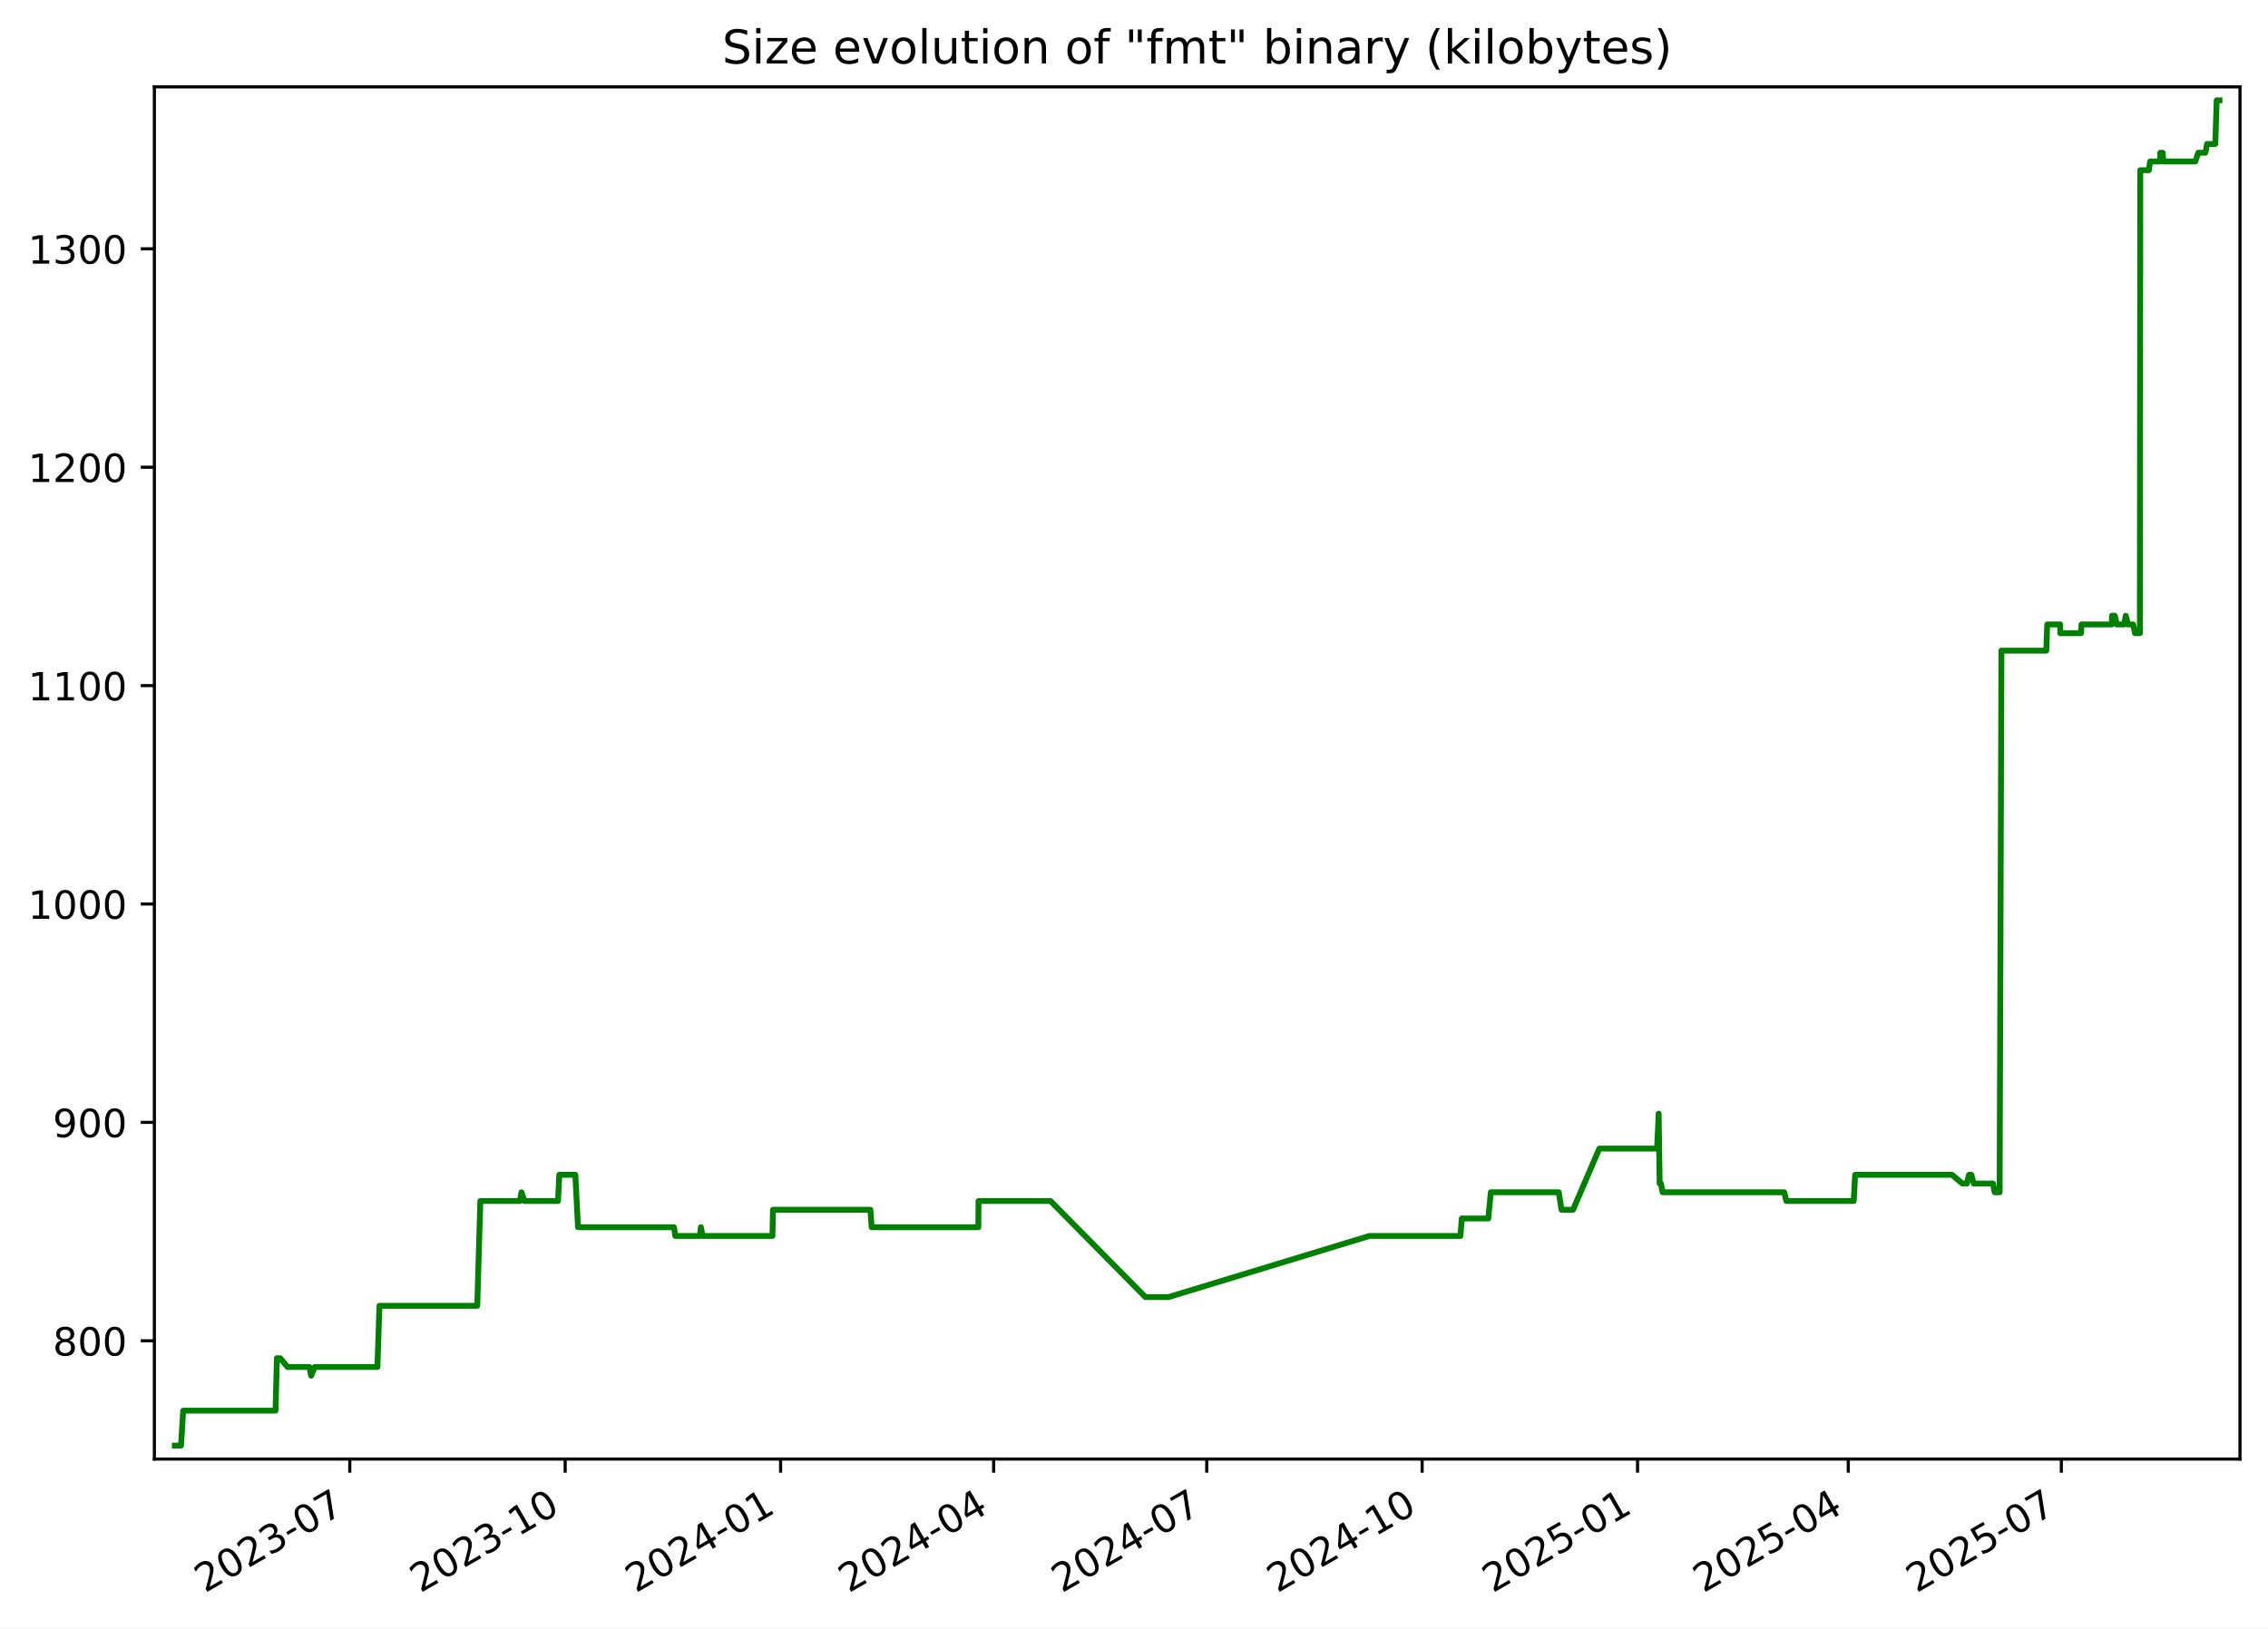
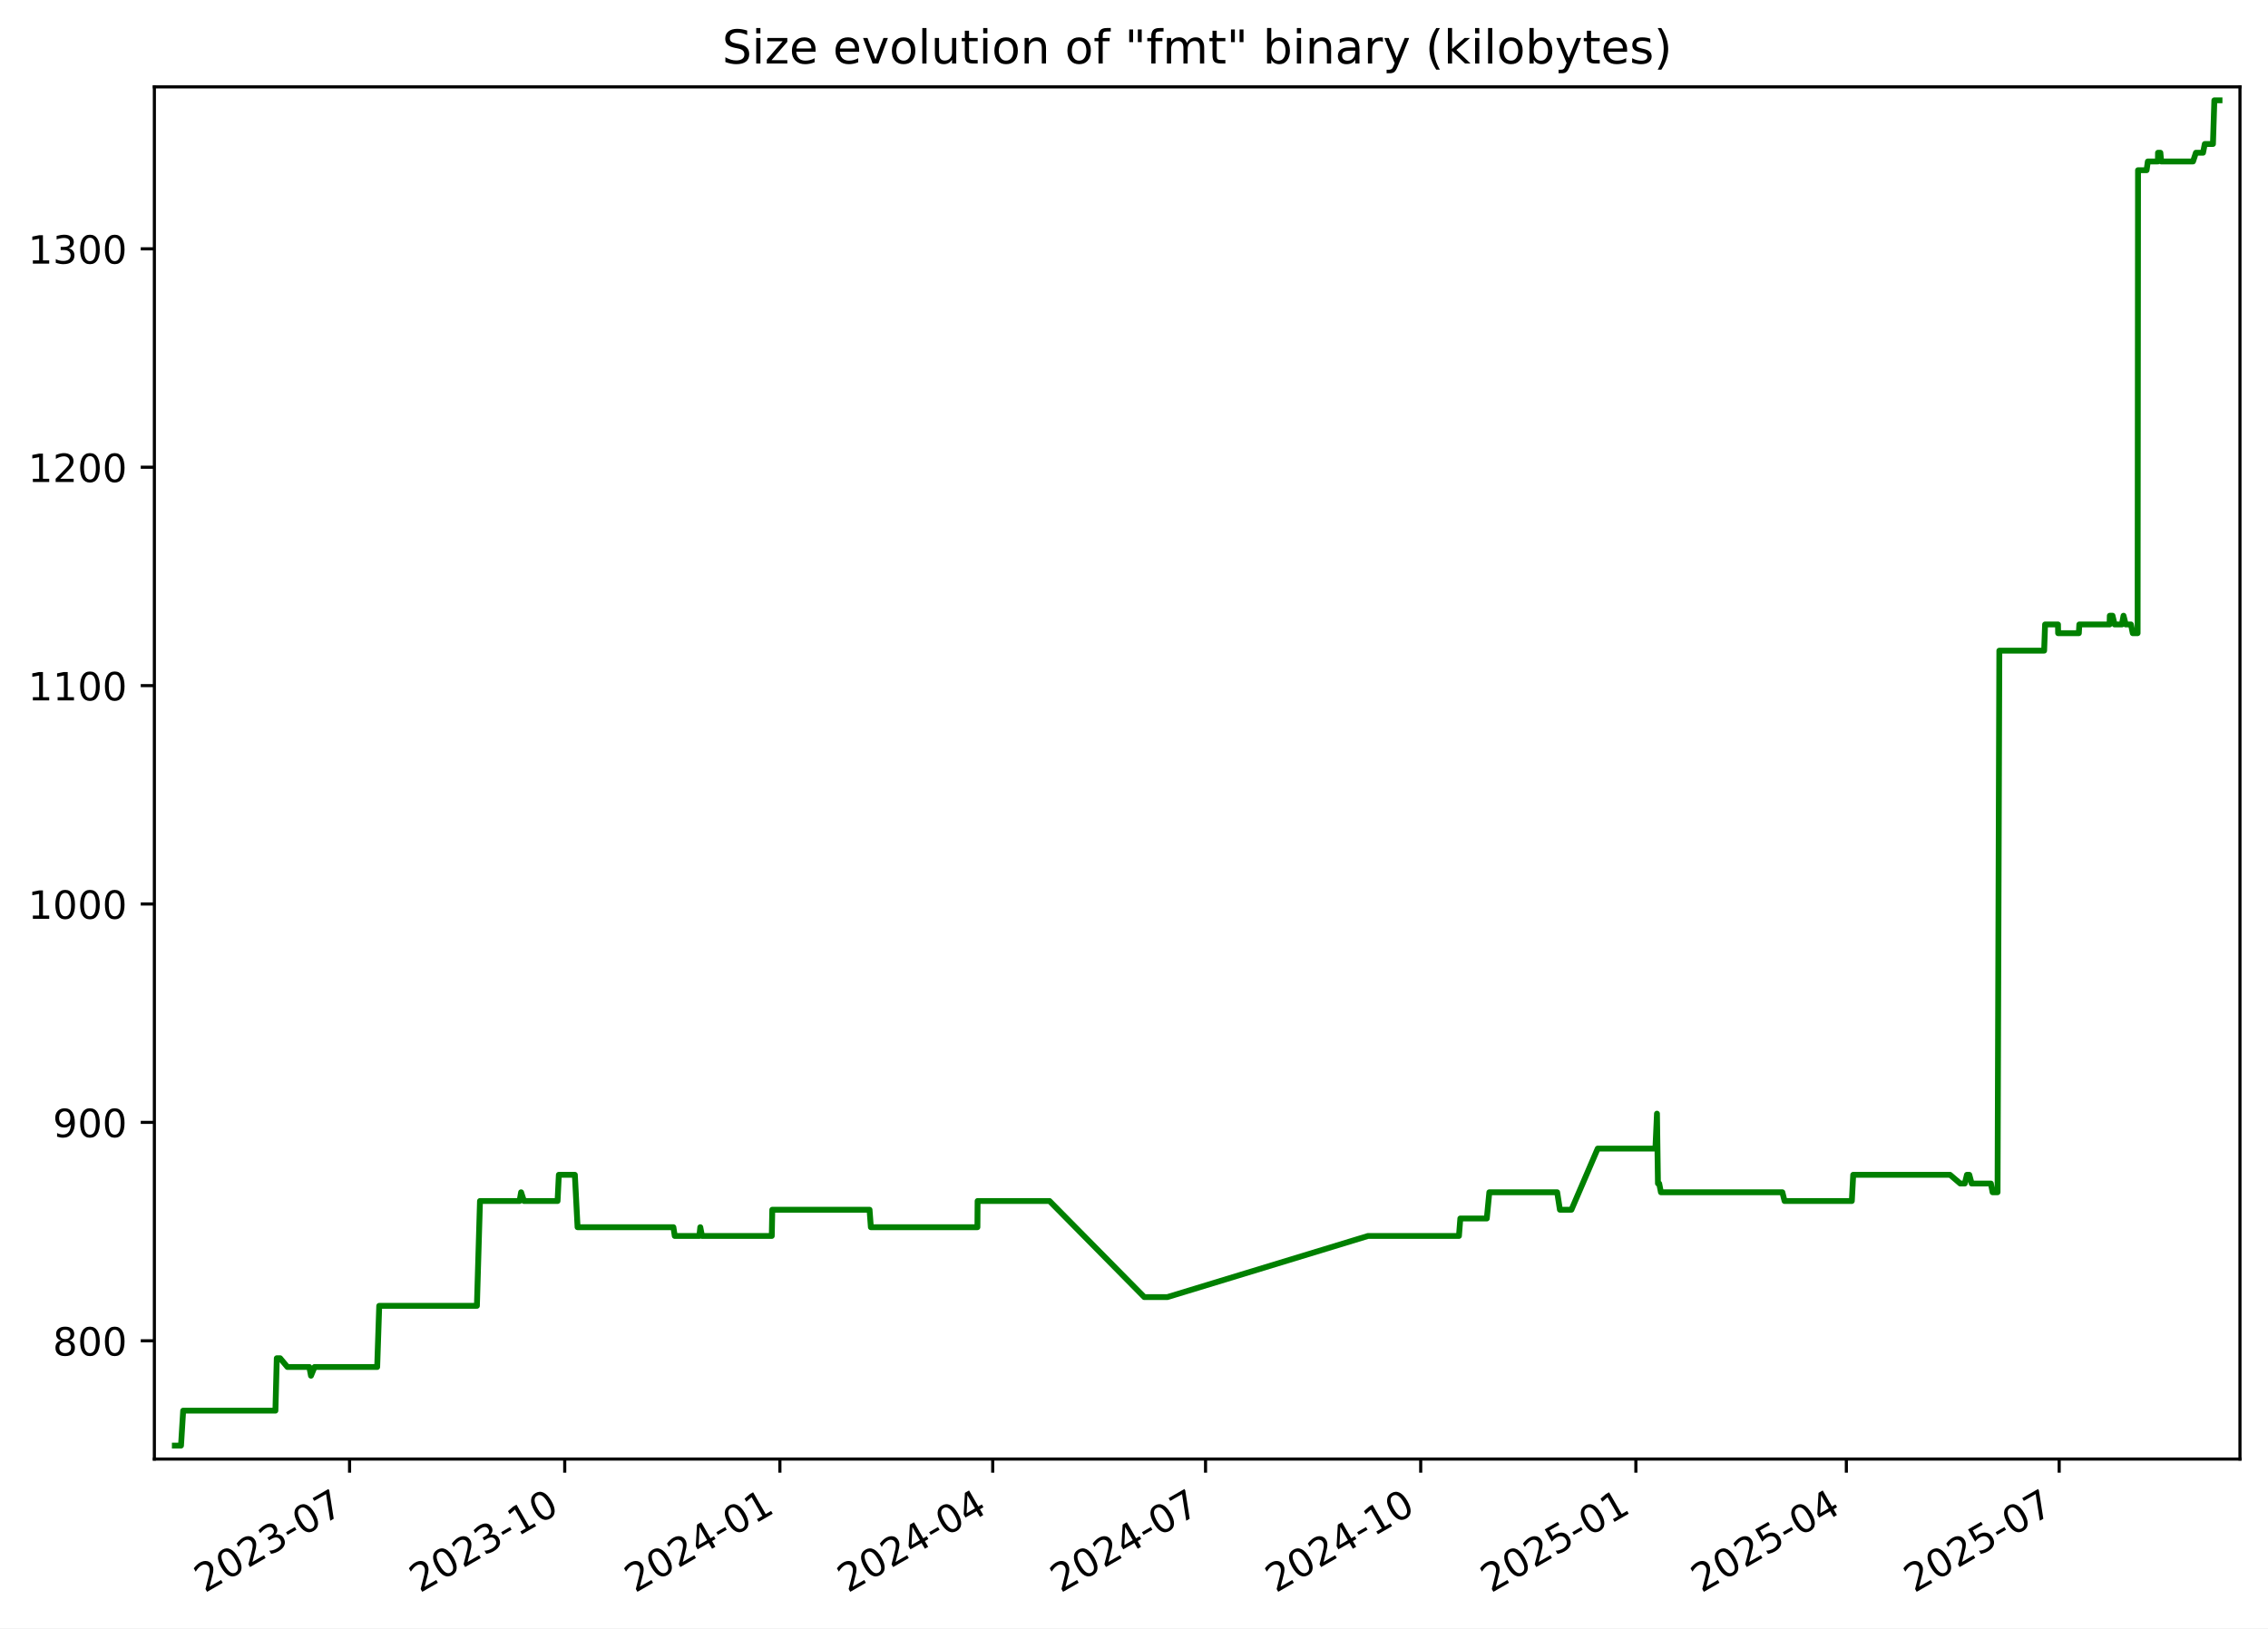
<svg xmlns="http://www.w3.org/2000/svg" xmlns:xlink="http://www.w3.org/1999/xlink" width="582.53pt" height="418.303pt" viewBox="0 0 582.53 418.303" version="1.1">
  <defs>
    <style type="text/css">*{stroke-linejoin: round; stroke-linecap: butt}</style>
  </defs>
  <g id="figure_1">
    <g id="patch_1">
      <path d="M -0 418.303  L 582.53 418.303  L 582.53 0  L -0 0  z " style="fill: #ffffff" />
    </g>
    <g id="axes_1">
      <g id="patch_2">
        <path d="M 39.65 374.83  L 575.33 374.83  L 575.33 22.318  L 39.65 22.318  z " style="fill: #ffffff" />
      </g>
      <g id="matplotlib.axis_1">
        <g id="xtick_1">
          <g id="line2d_1">
            <defs>
-               <path id="m21999cbd9b" d="M 0 0  L 0 3.5  " style="stroke: #000000; stroke-width: 0.8" />
+               <path id="m1c9604bf12" d="M 0 0  L 0 3.5  " style="stroke: #000000; stroke-width: 0.8" />
            </defs>
            <g>
-               <use xlink:href="#m21999cbd9b" x="89.838" y="374.83" style="stroke: #000000; stroke-width: 0.8" />
+               <use xlink:href="#m1c9604bf12" x="89.786" y="374.83" style="stroke: #000000; stroke-width: 0.8" />
            </g>
          </g>
          <g id="text_1">
-             <g transform="translate(52.61285 409.302) rotate(-30) scale(0.1 -0.1)">
+             <g transform="translate(52.56135 409.302) rotate(-30) scale(0.1 -0.1)">
              <defs>
                <path id="DejaVuSans-32" d="M 1228 531  L 3431 531  L 3431 0  L 469 0  L 469 531  Q 828 903 1448 1529  Q 2069 2156 2228 2338  Q 2531 2678 2651 2914  Q 2772 3150 2772 3378  Q 2772 3750 2511 3984  Q 2250 4219 1831 4219  Q 1534 4219 1204 4116  Q 875 4013 500 3803  L 500 4441  Q 881 4594 1212 4672  Q 1544 4750 1819 4750  Q 2544 4750 2975 4387  Q 3406 4025 3406 3419  Q 3406 3131 3298 2873  Q 3191 2616 2906 2266  Q 2828 2175 2409 1742  Q 1991 1309 1228 531  z " transform="scale(0.015625)" />
                <path id="DejaVuSans-30" d="M 2034 4250  Q 1547 4250 1301 3770  Q 1056 3291 1056 2328  Q 1056 1369 1301 889  Q 1547 409 2034 409  Q 2525 409 2770 889  Q 3016 1369 3016 2328  Q 3016 3291 2770 3770  Q 2525 4250 2034 4250  z M 2034 4750  Q 2819 4750 3233 4129  Q 3647 3509 3647 2328  Q 3647 1150 3233 529  Q 2819 -91 2034 -91  Q 1250 -91 836 529  Q 422 1150 422 2328  Q 422 3509 836 4129  Q 1250 4750 2034 4750  z " transform="scale(0.015625)" />
                <path id="DejaVuSans-33" d="M 2597 2516  Q 3050 2419 3304 2112  Q 3559 1806 3559 1356  Q 3559 666 3084 287  Q 2609 -91 1734 -91  Q 1441 -91 1130 -33  Q 819 25 488 141  L 488 750  Q 750 597 1062 519  Q 1375 441 1716 441  Q 2309 441 2620 675  Q 2931 909 2931 1356  Q 2931 1769 2642 2001  Q 2353 2234 1838 2234  L 1294 2234  L 1294 2753  L 1863 2753  Q 2328 2753 2575 2939  Q 2822 3125 2822 3475  Q 2822 3834 2567 4026  Q 2313 4219 1838 4219  Q 1578 4219 1281 4162  Q 984 4106 628 3988  L 628 4550  Q 988 4650 1302 4700  Q 1616 4750 1894 4750  Q 2613 4750 3031 4423  Q 3450 4097 3450 3541  Q 3450 3153 3228 2886  Q 3006 2619 2597 2516  z " transform="scale(0.015625)" />
                <path id="DejaVuSans-2d" d="M 313 2009  L 1997 2009  L 1997 1497  L 313 1497  L 313 2009  z " transform="scale(0.015625)" />
                <path id="DejaVuSans-37" d="M 525 4666  L 3525 4666  L 3525 4397  L 1831 0  L 1172 0  L 2766 4134  L 525 4134  L 525 4666  z " transform="scale(0.015625)" />
              </defs>
              <use xlink:href="#DejaVuSans-32" />
              <use xlink:href="#DejaVuSans-30" x="63.623" />
              <use xlink:href="#DejaVuSans-32" x="127.246" />
              <use xlink:href="#DejaVuSans-33" x="190.869" />
              <use xlink:href="#DejaVuSans-2d" x="254.492" />
              <use xlink:href="#DejaVuSans-30" x="290.576" />
              <use xlink:href="#DejaVuSans-37" x="354.199" />
            </g>
          </g>
        </g>
        <g id="xtick_2">
          <g id="line2d_2">
            <g>
-               <use xlink:href="#m21999cbd9b" x="145.165" y="374.83" style="stroke: #000000; stroke-width: 0.8" />
+               <use xlink:href="#m1c9604bf12" x="145.05" y="374.83" style="stroke: #000000; stroke-width: 0.8" />
            </g>
          </g>
          <g id="text_2">
-             <g transform="translate(107.9404 409.302) rotate(-30) scale(0.1 -0.1)">
+             <g transform="translate(107.8255 409.302) rotate(-30) scale(0.1 -0.1)">
              <defs>
                <path id="DejaVuSans-31" d="M 794 531  L 1825 531  L 1825 4091  L 703 3866  L 703 4441  L 1819 4666  L 2450 4666  L 2450 531  L 3481 531  L 3481 0  L 794 0  L 794 531  z " transform="scale(0.015625)" />
              </defs>
              <use xlink:href="#DejaVuSans-32" />
              <use xlink:href="#DejaVuSans-30" x="63.623" />
              <use xlink:href="#DejaVuSans-32" x="127.246" />
              <use xlink:href="#DejaVuSans-33" x="190.869" />
              <use xlink:href="#DejaVuSans-2d" x="254.492" />
              <use xlink:href="#DejaVuSans-31" x="290.576" />
              <use xlink:href="#DejaVuSans-30" x="354.199" />
            </g>
          </g>
        </g>
        <g id="xtick_3">
          <g id="line2d_3">
            <g>
-               <use xlink:href="#m21999cbd9b" x="200.493" y="374.83" style="stroke: #000000; stroke-width: 0.8" />
+               <use xlink:href="#m1c9604bf12" x="200.314" y="374.83" style="stroke: #000000; stroke-width: 0.8" />
            </g>
          </g>
          <g id="text_3">
-             <g transform="translate(163.2679 409.302) rotate(-30) scale(0.1 -0.1)">
+             <g transform="translate(163.0896 409.302) rotate(-30) scale(0.1 -0.1)">
              <defs>
                <path id="DejaVuSans-34" d="M 2419 4116  L 825 1625  L 2419 1625  L 2419 4116  z M 2253 4666  L 3047 4666  L 3047 1625  L 3713 1625  L 3713 1100  L 3047 1100  L 3047 0  L 2419 0  L 2419 1100  L 313 1100  L 313 1709  L 2253 4666  z " transform="scale(0.015625)" />
              </defs>
              <use xlink:href="#DejaVuSans-32" />
              <use xlink:href="#DejaVuSans-30" x="63.623" />
              <use xlink:href="#DejaVuSans-32" x="127.246" />
              <use xlink:href="#DejaVuSans-34" x="190.869" />
              <use xlink:href="#DejaVuSans-2d" x="254.492" />
              <use xlink:href="#DejaVuSans-30" x="290.576" />
              <use xlink:href="#DejaVuSans-31" x="354.199" />
            </g>
          </g>
        </g>
        <g id="xtick_4">
          <g id="line2d_4">
            <g>
-               <use xlink:href="#m21999cbd9b" x="255.219" y="374.83" style="stroke: #000000; stroke-width: 0.8" />
+               <use xlink:href="#m1c9604bf12" x="254.978" y="374.83" style="stroke: #000000; stroke-width: 0.8" />
            </g>
          </g>
          <g id="text_4">
-             <g transform="translate(217.994 409.302) rotate(-30) scale(0.1 -0.1)">
+             <g transform="translate(217.753 409.302) rotate(-30) scale(0.1 -0.1)">
              <use xlink:href="#DejaVuSans-32" />
              <use xlink:href="#DejaVuSans-30" x="63.623" />
              <use xlink:href="#DejaVuSans-32" x="127.246" />
              <use xlink:href="#DejaVuSans-34" x="190.869" />
              <use xlink:href="#DejaVuSans-2d" x="254.492" />
              <use xlink:href="#DejaVuSans-30" x="290.576" />
              <use xlink:href="#DejaVuSans-34" x="354.199" />
            </g>
          </g>
        </g>
        <g id="xtick_5">
          <g id="line2d_5">
            <g>
-               <use xlink:href="#m21999cbd9b" x="309.945" y="374.83" style="stroke: #000000; stroke-width: 0.8" />
+               <use xlink:href="#m1c9604bf12" x="309.641" y="374.83" style="stroke: #000000; stroke-width: 0.8" />
            </g>
          </g>
          <g id="text_5">
-             <g transform="translate(272.7201 409.302) rotate(-30) scale(0.1 -0.1)">
+             <g transform="translate(272.4164 409.302) rotate(-30) scale(0.1 -0.1)">
              <use xlink:href="#DejaVuSans-32" />
              <use xlink:href="#DejaVuSans-30" x="63.623" />
              <use xlink:href="#DejaVuSans-32" x="127.246" />
              <use xlink:href="#DejaVuSans-34" x="190.869" />
              <use xlink:href="#DejaVuSans-2d" x="254.492" />
              <use xlink:href="#DejaVuSans-30" x="290.576" />
              <use xlink:href="#DejaVuSans-37" x="354.199" />
            </g>
          </g>
        </g>
        <g id="xtick_6">
          <g id="line2d_6">
            <g>
-               <use xlink:href="#m21999cbd9b" x="365.272" y="374.83" style="stroke: #000000; stroke-width: 0.8" />
+               <use xlink:href="#m1c9604bf12" x="364.905" y="374.83" style="stroke: #000000; stroke-width: 0.8" />
            </g>
          </g>
          <g id="text_6">
-             <g transform="translate(328.0476 409.302) rotate(-30) scale(0.1 -0.1)">
+             <g transform="translate(327.6805 409.302) rotate(-30) scale(0.1 -0.1)">
              <use xlink:href="#DejaVuSans-32" />
              <use xlink:href="#DejaVuSans-30" x="63.623" />
              <use xlink:href="#DejaVuSans-32" x="127.246" />
              <use xlink:href="#DejaVuSans-34" x="190.869" />
              <use xlink:href="#DejaVuSans-2d" x="254.492" />
              <use xlink:href="#DejaVuSans-31" x="290.576" />
              <use xlink:href="#DejaVuSans-30" x="354.199" />
            </g>
          </g>
        </g>
        <g id="xtick_7">
          <g id="line2d_7">
            <g>
-               <use xlink:href="#m21999cbd9b" x="420.6" y="374.83" style="stroke: #000000; stroke-width: 0.8" />
+               <use xlink:href="#m1c9604bf12" x="420.169" y="374.83" style="stroke: #000000; stroke-width: 0.8" />
            </g>
          </g>
          <g id="text_7">
-             <g transform="translate(383.3751 409.302) rotate(-30) scale(0.1 -0.1)">
+             <g transform="translate(382.9446 409.302) rotate(-30) scale(0.1 -0.1)">
              <defs>
                <path id="DejaVuSans-35" d="M 691 4666  L 3169 4666  L 3169 4134  L 1269 4134  L 1269 2991  Q 1406 3038 1543 3061  Q 1681 3084 1819 3084  Q 2600 3084 3056 2656  Q 3513 2228 3513 1497  Q 3513 744 3044 326  Q 2575 -91 1722 -91  Q 1428 -91 1123 -41  Q 819 9 494 109  L 494 744  Q 775 591 1075 516  Q 1375 441 1709 441  Q 2250 441 2565 725  Q 2881 1009 2881 1497  Q 2881 1984 2565 2268  Q 2250 2553 1709 2553  Q 1456 2553 1204 2497  Q 953 2441 691 2322  L 691 4666  z " transform="scale(0.015625)" />
              </defs>
              <use xlink:href="#DejaVuSans-32" />
              <use xlink:href="#DejaVuSans-30" x="63.623" />
              <use xlink:href="#DejaVuSans-32" x="127.246" />
              <use xlink:href="#DejaVuSans-35" x="190.869" />
              <use xlink:href="#DejaVuSans-2d" x="254.492" />
              <use xlink:href="#DejaVuSans-30" x="290.576" />
              <use xlink:href="#DejaVuSans-31" x="354.199" />
            </g>
          </g>
        </g>
        <g id="xtick_8">
          <g id="line2d_8">
            <g>
-               <use xlink:href="#m21999cbd9b" x="474.725" y="374.83" style="stroke: #000000; stroke-width: 0.8" />
+               <use xlink:href="#m1c9604bf12" x="474.232" y="374.83" style="stroke: #000000; stroke-width: 0.8" />
            </g>
          </g>
          <g id="text_8">
-             <g transform="translate(437.4999 409.302) rotate(-30) scale(0.1 -0.1)">
+             <g transform="translate(437.0073 409.302) rotate(-30) scale(0.1 -0.1)">
              <use xlink:href="#DejaVuSans-32" />
              <use xlink:href="#DejaVuSans-30" x="63.623" />
              <use xlink:href="#DejaVuSans-32" x="127.246" />
              <use xlink:href="#DejaVuSans-35" x="190.869" />
              <use xlink:href="#DejaVuSans-2d" x="254.492" />
              <use xlink:href="#DejaVuSans-30" x="290.576" />
              <use xlink:href="#DejaVuSans-34" x="354.199" />
            </g>
          </g>
        </g>
        <g id="xtick_9">
          <g id="line2d_9">
            <g>
-               <use xlink:href="#m21999cbd9b" x="529.451" y="374.83" style="stroke: #000000; stroke-width: 0.8" />
+               <use xlink:href="#m1c9604bf12" x="528.896" y="374.83" style="stroke: #000000; stroke-width: 0.8" />
            </g>
          </g>
          <g id="text_9">
-             <g transform="translate(492.226 409.302) rotate(-30) scale(0.1 -0.1)">
+             <g transform="translate(491.6707 409.302) rotate(-30) scale(0.1 -0.1)">
              <use xlink:href="#DejaVuSans-32" />
              <use xlink:href="#DejaVuSans-30" x="63.623" />
              <use xlink:href="#DejaVuSans-32" x="127.246" />
              <use xlink:href="#DejaVuSans-35" x="190.869" />
              <use xlink:href="#DejaVuSans-2d" x="254.492" />
              <use xlink:href="#DejaVuSans-30" x="290.576" />
              <use xlink:href="#DejaVuSans-37" x="354.199" />
            </g>
          </g>
        </g>
      </g>
      <g id="matplotlib.axis_2">
        <g id="ytick_1">
          <g id="line2d_10">
            <defs>
-               <path id="m445d81eaad" d="M 0 0  L -3.5 0  " style="stroke: #000000; stroke-width: 0.8" />
+               <path id="m17b839da24" d="M 0 0  L -3.5 0  " style="stroke: #000000; stroke-width: 0.8" />
            </defs>
            <g>
-               <use xlink:href="#m445d81eaad" x="39.65" y="344.444" style="stroke: #000000; stroke-width: 0.8" />
+               <use xlink:href="#m17b839da24" x="39.65" y="344.444" style="stroke: #000000; stroke-width: 0.8" />
            </g>
          </g>
          <g id="text_10">
            <g transform="translate(13.5625 348.2435) scale(0.1 -0.1)">
              <defs>
                <path id="DejaVuSans-38" d="M 2034 2216  Q 1584 2216 1326 1975  Q 1069 1734 1069 1313  Q 1069 891 1326 650  Q 1584 409 2034 409  Q 2484 409 2743 651  Q 3003 894 3003 1313  Q 3003 1734 2745 1975  Q 2488 2216 2034 2216  z M 1403 2484  Q 997 2584 770 2862  Q 544 3141 544 3541  Q 544 4100 942 4425  Q 1341 4750 2034 4750  Q 2731 4750 3128 4425  Q 3525 4100 3525 3541  Q 3525 3141 3298 2862  Q 3072 2584 2669 2484  Q 3125 2378 3379 2068  Q 3634 1759 3634 1313  Q 3634 634 3220 271  Q 2806 -91 2034 -91  Q 1263 -91 848 271  Q 434 634 434 1313  Q 434 1759 690 2068  Q 947 2378 1403 2484  z M 1172 3481  Q 1172 3119 1398 2916  Q 1625 2713 2034 2713  Q 2441 2713 2670 2916  Q 2900 3119 2900 3481  Q 2900 3844 2670 4047  Q 2441 4250 2034 4250  Q 1625 4250 1398 4047  Q 1172 3844 1172 3481  z " transform="scale(0.015625)" />
              </defs>
              <use xlink:href="#DejaVuSans-38" />
              <use xlink:href="#DejaVuSans-30" x="63.623" />
              <use xlink:href="#DejaVuSans-30" x="127.246" />
            </g>
          </g>
        </g>
        <g id="ytick_2">
          <g id="line2d_11">
            <g>
-               <use xlink:href="#m445d81eaad" x="39.65" y="288.34" style="stroke: #000000; stroke-width: 0.8" />
+               <use xlink:href="#m17b839da24" x="39.65" y="288.34" style="stroke: #000000; stroke-width: 0.8" />
            </g>
          </g>
          <g id="text_11">
            <g transform="translate(13.5625 292.1396) scale(0.1 -0.1)">
              <defs>
                <path id="DejaVuSans-39" d="M 703 97  L 703 672  Q 941 559 1184 500  Q 1428 441 1663 441  Q 2288 441 2617 861  Q 2947 1281 2994 2138  Q 2813 1869 2534 1725  Q 2256 1581 1919 1581  Q 1219 1581 811 2004  Q 403 2428 403 3163  Q 403 3881 828 4315  Q 1253 4750 1959 4750  Q 2769 4750 3195 4129  Q 3622 3509 3622 2328  Q 3622 1225 3098 567  Q 2575 -91 1691 -91  Q 1453 -91 1209 -44  Q 966 3 703 97  z M 1959 2075  Q 2384 2075 2632 2365  Q 2881 2656 2881 3163  Q 2881 3666 2632 3958  Q 2384 4250 1959 4250  Q 1534 4250 1286 3958  Q 1038 3666 1038 3163  Q 1038 2656 1286 2365  Q 1534 2075 1959 2075  z " transform="scale(0.015625)" />
              </defs>
              <use xlink:href="#DejaVuSans-39" />
              <use xlink:href="#DejaVuSans-30" x="63.623" />
              <use xlink:href="#DejaVuSans-30" x="127.246" />
            </g>
          </g>
        </g>
        <g id="ytick_3">
          <g id="line2d_12">
            <g>
-               <use xlink:href="#m445d81eaad" x="39.65" y="232.236" style="stroke: #000000; stroke-width: 0.8" />
+               <use xlink:href="#m17b839da24" x="39.65" y="232.236" style="stroke: #000000; stroke-width: 0.8" />
            </g>
          </g>
          <g id="text_12">
            <g transform="translate(7.2 236.0357) scale(0.1 -0.1)">
              <use xlink:href="#DejaVuSans-31" />
              <use xlink:href="#DejaVuSans-30" x="63.623" />
              <use xlink:href="#DejaVuSans-30" x="127.246" />
              <use xlink:href="#DejaVuSans-30" x="190.869" />
            </g>
          </g>
        </g>
        <g id="ytick_4">
          <g id="line2d_13">
            <g>
-               <use xlink:href="#m445d81eaad" x="39.65" y="176.133" style="stroke: #000000; stroke-width: 0.8" />
+               <use xlink:href="#m17b839da24" x="39.65" y="176.133" style="stroke: #000000; stroke-width: 0.8" />
            </g>
          </g>
          <g id="text_13">
            <g transform="translate(7.2 179.9318) scale(0.1 -0.1)">
              <use xlink:href="#DejaVuSans-31" />
              <use xlink:href="#DejaVuSans-31" x="63.623" />
              <use xlink:href="#DejaVuSans-30" x="127.246" />
              <use xlink:href="#DejaVuSans-30" x="190.869" />
            </g>
          </g>
        </g>
        <g id="ytick_5">
          <g id="line2d_14">
            <g>
-               <use xlink:href="#m445d81eaad" x="39.65" y="120.029" style="stroke: #000000; stroke-width: 0.8" />
+               <use xlink:href="#m17b839da24" x="39.65" y="120.029" style="stroke: #000000; stroke-width: 0.8" />
            </g>
          </g>
          <g id="text_14">
            <g transform="translate(7.2 123.8279) scale(0.1 -0.1)">
              <use xlink:href="#DejaVuSans-31" />
              <use xlink:href="#DejaVuSans-32" x="63.623" />
              <use xlink:href="#DejaVuSans-30" x="127.246" />
              <use xlink:href="#DejaVuSans-30" x="190.869" />
            </g>
          </g>
        </g>
        <g id="ytick_6">
          <g id="line2d_15">
            <g>
-               <use xlink:href="#m445d81eaad" x="39.65" y="63.925" style="stroke: #000000; stroke-width: 0.8" />
+               <use xlink:href="#m17b839da24" x="39.65" y="63.925" style="stroke: #000000; stroke-width: 0.8" />
            </g>
          </g>
          <g id="text_15">
            <g transform="translate(7.2 67.72399) scale(0.1 -0.1)">
              <use xlink:href="#DejaVuSans-31" />
              <use xlink:href="#DejaVuSans-33" x="63.623" />
              <use xlink:href="#DejaVuSans-30" x="127.246" />
              <use xlink:href="#DejaVuSans-30" x="190.869" />
            </g>
          </g>
        </g>
      </g>
      <g id="line2d_16">
-         <path d="M 44.902 371.374  L 46.494 371.374  L 47.051 362.398  L 70.769 362.398  L 71.122 348.933  L 71.981 348.933  L 73.855 351.177  L 79.483 351.177  L 79.917 353.421  L 80.843 351.177  L 96.94 351.177  L 97.463 335.468  L 122.582 335.468  L 123.374 308.538  L 133.551 308.538  L 133.944 306.294  L 134.679 308.538  L 143.323 308.538  L 143.651 301.805  L 147.769 301.805  L 148.467 315.27  L 173.111 315.27  L 173.455 317.514  L 179.789 317.514  L 180.022 315.27  L 180.459 317.514  L 198.406 317.514  L 198.536 310.782  L 223.547 310.782  L 223.885 315.27  L 251.283 315.27  L 251.333 308.538  L 269.821 308.538  L 294.196 333.223  L 300.126 333.223  L 351.732 317.514  L 375.109 317.514  L 375.459 313.026  L 382.267 313.026  L 382.917 306.294  L 400.365 306.294  L 401.07 310.782  L 404.031 310.782  L 410.786 295.073  L 425.625 295.073  L 426.026 286.096  L 426.278 304.049  L 426.598 304.049  L 427.041 306.294  L 458.269 306.294  L 458.835 308.538  L 476.131 308.538  L 476.485 301.805  L 501.38 301.805  L 504.008 304.049  L 505.179 304.049  L 505.732 301.805  L 506.335 301.805  L 506.943 304.049  L 511.893 304.049  L 512.328 306.294  L 513.605 306.294  L 514.061 167.156  L 525.585 167.156  L 525.826 160.423  L 529.148 160.423  L 529.178 162.668  L 534.509 162.668  L 534.63 160.423  L 542.411 160.423  L 542.468 158.179  L 543.17 158.179  L 543.708 160.423  L 545.573 160.423  L 545.997 158.179  L 546.565 160.423  L 547.905 160.423  L 548.371 162.668  L 549.62 162.668  L 549.727 43.727  L 551.929 43.727  L 552.246 41.483  L 554.844 41.483  L 554.864 39.239  L 555.473 39.239  L 555.678 41.483  L 563.864 41.483  L 564.615 39.239  L 566.438 39.239  L 566.893 36.995  L 568.993 36.995  L 569.351 25.774  L 570.078 25.774  L 570.078 25.774  " clip-path="url(#p9efd97dcdb)" style="fill: none; stroke: #008000; stroke-width: 1.5; stroke-linecap: square" />
+         <path d="M 44.902 371.374  L 46.492 371.374  L 47.048 362.398  L 70.74 362.398  L 71.091 348.933  L 71.95 348.933  L 73.822 351.177  L 79.444 351.177  L 79.877 353.421  L 80.801 351.177  L 96.88 351.177  L 97.403 335.468  L 122.493 335.468  L 123.284 308.538  L 133.449 308.538  L 133.842 306.294  L 134.576 308.538  L 143.21 308.538  L 143.538 301.805  L 147.651 301.805  L 148.348 315.27  L 172.964 315.27  L 173.308 317.514  L 179.635 317.514  L 179.867 315.27  L 180.304 317.514  L 198.23 317.514  L 198.359 310.782  L 223.342 310.782  L 223.68 315.27  L 251.047 315.27  L 251.097 308.538  L 269.563 308.538  L 293.91 333.223  L 299.834 333.223  L 351.381 317.514  L 374.73 317.514  L 375.08 313.026  L 381.88 313.026  L 382.53 306.294  L 399.957 306.294  L 400.662 310.782  L 403.62 310.782  L 410.367 295.073  L 425.189 295.073  L 425.589 286.096  L 425.841 304.049  L 426.16 304.049  L 426.603 306.294  L 457.795 306.294  L 458.361 308.538  L 475.637 308.538  L 475.991 301.805  L 500.857 301.805  L 503.481 304.049  L 504.652 304.049  L 505.204 301.805  L 505.806 301.805  L 506.414 304.049  L 511.358 304.049  L 511.793 306.294  L 513.068 306.294  L 513.524 167.156  L 525.034 167.156  L 525.275 160.423  L 528.593 160.423  L 528.623 162.668  L 533.948 162.668  L 534.069 160.423  L 541.84 160.423  L 541.898 158.179  L 542.598 158.179  L 543.137 160.423  L 544.999 160.423  L 545.423 158.179  L 545.99 160.423  L 547.328 160.423  L 547.794 162.668  L 549.041 162.668  L 549.149 43.727  L 551.348 43.727  L 551.665 41.483  L 554.26 41.483  L 554.28 39.239  L 554.887 39.239  L 555.093 41.483  L 563.269 41.483  L 564.019 39.239  L 565.84 39.239  L 566.295 36.995  L 568.393 36.995  L 568.75 25.774  L 570.078 25.774  L 570.078 25.774  " clip-path="url(#p317cec4313)" style="fill: none; stroke: #008000; stroke-width: 1.5; stroke-linecap: square" />
      </g>
      <g id="patch_3">
        <path d="M 39.65 374.83  L 39.65 22.318  " style="fill: none; stroke: #000000; stroke-width: 0.8; stroke-linejoin: miter; stroke-linecap: square" />
      </g>
      <g id="patch_4">
        <path d="M 575.33 374.83  L 575.33 22.318  " style="fill: none; stroke: #000000; stroke-width: 0.8; stroke-linejoin: miter; stroke-linecap: square" />
      </g>
      <g id="patch_5">
        <path d="M 39.65 374.83  L 575.33 374.83  " style="fill: none; stroke: #000000; stroke-width: 0.8; stroke-linejoin: miter; stroke-linecap: square" />
      </g>
      <g id="patch_6">
        <path d="M 39.65 22.318  L 575.33 22.318  " style="fill: none; stroke: #000000; stroke-width: 0.8; stroke-linejoin: miter; stroke-linecap: square" />
      </g>
      <g id="text_16">
        <g transform="translate(185.4856 16.31812) scale(0.12 -0.12)">
          <defs>
            <path id="DejaVuSans-53" d="M 3425 4513  L 3425 3897  Q 3066 4069 2747 4153  Q 2428 4238 2131 4238  Q 1616 4238 1336 4038  Q 1056 3838 1056 3469  Q 1056 3159 1242 3001  Q 1428 2844 1947 2747  L 2328 2669  Q 3034 2534 3370 2195  Q 3706 1856 3706 1288  Q 3706 609 3251 259  Q 2797 -91 1919 -91  Q 1588 -91 1214 -16  Q 841 59 441 206  L 441 856  Q 825 641 1194 531  Q 1563 422 1919 422  Q 2459 422 2753 634  Q 3047 847 3047 1241  Q 3047 1584 2836 1778  Q 2625 1972 2144 2069  L 1759 2144  Q 1053 2284 737 2584  Q 422 2884 422 3419  Q 422 4038 858 4394  Q 1294 4750 2059 4750  Q 2388 4750 2728 4690  Q 3069 4631 3425 4513  z " transform="scale(0.015625)" />
            <path id="DejaVuSans-69" d="M 603 3500  L 1178 3500  L 1178 0  L 603 0  L 603 3500  z M 603 4863  L 1178 4863  L 1178 4134  L 603 4134  L 603 4863  z " transform="scale(0.015625)" />
            <path id="DejaVuSans-7a" d="M 353 3500  L 3084 3500  L 3084 2975  L 922 459  L 3084 459  L 3084 0  L 275 0  L 275 525  L 2438 3041  L 353 3041  L 353 3500  z " transform="scale(0.015625)" />
            <path id="DejaVuSans-65" d="M 3597 1894  L 3597 1613  L 953 1613  Q 991 1019 1311 708  Q 1631 397 2203 397  Q 2534 397 2845 478  Q 3156 559 3463 722  L 3463 178  Q 3153 47 2828 -22  Q 2503 -91 2169 -91  Q 1331 -91 842 396  Q 353 884 353 1716  Q 353 2575 817 3079  Q 1281 3584 2069 3584  Q 2775 3584 3186 3129  Q 3597 2675 3597 1894  z M 3022 2063  Q 3016 2534 2758 2815  Q 2500 3097 2075 3097  Q 1594 3097 1305 2825  Q 1016 2553 972 2059  L 3022 2063  z " transform="scale(0.015625)" />
            <path id="DejaVuSans-20" transform="scale(0.015625)" />
            <path id="DejaVuSans-76" d="M 191 3500  L 800 3500  L 1894 563  L 2988 3500  L 3597 3500  L 2284 0  L 1503 0  L 191 3500  z " transform="scale(0.015625)" />
            <path id="DejaVuSans-6f" d="M 1959 3097  Q 1497 3097 1228 2736  Q 959 2375 959 1747  Q 959 1119 1226 758  Q 1494 397 1959 397  Q 2419 397 2687 759  Q 2956 1122 2956 1747  Q 2956 2369 2687 2733  Q 2419 3097 1959 3097  z M 1959 3584  Q 2709 3584 3137 3096  Q 3566 2609 3566 1747  Q 3566 888 3137 398  Q 2709 -91 1959 -91  Q 1206 -91 779 398  Q 353 888 353 1747  Q 353 2609 779 3096  Q 1206 3584 1959 3584  z " transform="scale(0.015625)" />
            <path id="DejaVuSans-6c" d="M 603 4863  L 1178 4863  L 1178 0  L 603 0  L 603 4863  z " transform="scale(0.015625)" />
            <path id="DejaVuSans-75" d="M 544 1381  L 544 3500  L 1119 3500  L 1119 1403  Q 1119 906 1312 657  Q 1506 409 1894 409  Q 2359 409 2629 706  Q 2900 1003 2900 1516  L 2900 3500  L 3475 3500  L 3475 0  L 2900 0  L 2900 538  Q 2691 219 2414 64  Q 2138 -91 1772 -91  Q 1169 -91 856 284  Q 544 659 544 1381  z M 1991 3584  L 1991 3584  z " transform="scale(0.015625)" />
            <path id="DejaVuSans-74" d="M 1172 4494  L 1172 3500  L 2356 3500  L 2356 3053  L 1172 3053  L 1172 1153  Q 1172 725 1289 603  Q 1406 481 1766 481  L 2356 481  L 2356 0  L 1766 0  Q 1100 0 847 248  Q 594 497 594 1153  L 594 3053  L 172 3053  L 172 3500  L 594 3500  L 594 4494  L 1172 4494  z " transform="scale(0.015625)" />
            <path id="DejaVuSans-6e" d="M 3513 2113  L 3513 0  L 2938 0  L 2938 2094  Q 2938 2591 2744 2837  Q 2550 3084 2163 3084  Q 1697 3084 1428 2787  Q 1159 2491 1159 1978  L 1159 0  L 581 0  L 581 3500  L 1159 3500  L 1159 2956  Q 1366 3272 1645 3428  Q 1925 3584 2291 3584  Q 2894 3584 3203 3211  Q 3513 2838 3513 2113  z " transform="scale(0.015625)" />
            <path id="DejaVuSans-66" d="M 2375 4863  L 2375 4384  L 1825 4384  Q 1516 4384 1395 4259  Q 1275 4134 1275 3809  L 1275 3500  L 2222 3500  L 2222 3053  L 1275 3053  L 1275 0  L 697 0  L 697 3053  L 147 3053  L 147 3500  L 697 3500  L 697 3744  Q 697 4328 969 4595  Q 1241 4863 1831 4863  L 2375 4863  z " transform="scale(0.015625)" />
            <path id="DejaVuSans-22" d="M 1147 4666  L 1147 2931  L 616 2931  L 616 4666  L 1147 4666  z M 2328 4666  L 2328 2931  L 1797 2931  L 1797 4666  L 2328 4666  z " transform="scale(0.015625)" />
            <path id="DejaVuSans-6d" d="M 3328 2828  Q 3544 3216 3844 3400  Q 4144 3584 4550 3584  Q 5097 3584 5394 3201  Q 5691 2819 5691 2113  L 5691 0  L 5113 0  L 5113 2094  Q 5113 2597 4934 2840  Q 4756 3084 4391 3084  Q 3944 3084 3684 2787  Q 3425 2491 3425 1978  L 3425 0  L 2847 0  L 2847 2094  Q 2847 2600 2669 2842  Q 2491 3084 2119 3084  Q 1678 3084 1418 2786  Q 1159 2488 1159 1978  L 1159 0  L 581 0  L 581 3500  L 1159 3500  L 1159 2956  Q 1356 3278 1631 3431  Q 1906 3584 2284 3584  Q 2666 3584 2933 3390  Q 3200 3197 3328 2828  z " transform="scale(0.015625)" />
            <path id="DejaVuSans-62" d="M 3116 1747  Q 3116 2381 2855 2742  Q 2594 3103 2138 3103  Q 1681 3103 1420 2742  Q 1159 2381 1159 1747  Q 1159 1113 1420 752  Q 1681 391 2138 391  Q 2594 391 2855 752  Q 3116 1113 3116 1747  z M 1159 2969  Q 1341 3281 1617 3432  Q 1894 3584 2278 3584  Q 2916 3584 3314 3078  Q 3713 2572 3713 1747  Q 3713 922 3314 415  Q 2916 -91 2278 -91  Q 1894 -91 1617 61  Q 1341 213 1159 525  L 1159 0  L 581 0  L 581 4863  L 1159 4863  L 1159 2969  z " transform="scale(0.015625)" />
            <path id="DejaVuSans-61" d="M 2194 1759  Q 1497 1759 1228 1600  Q 959 1441 959 1056  Q 959 750 1161 570  Q 1363 391 1709 391  Q 2188 391 2477 730  Q 2766 1069 2766 1631  L 2766 1759  L 2194 1759  z M 3341 1997  L 3341 0  L 2766 0  L 2766 531  Q 2569 213 2275 61  Q 1981 -91 1556 -91  Q 1019 -91 701 211  Q 384 513 384 1019  Q 384 1609 779 1909  Q 1175 2209 1959 2209  L 2766 2209  L 2766 2266  Q 2766 2663 2505 2880  Q 2244 3097 1772 3097  Q 1472 3097 1187 3025  Q 903 2953 641 2809  L 641 3341  Q 956 3463 1253 3523  Q 1550 3584 1831 3584  Q 2591 3584 2966 3190  Q 3341 2797 3341 1997  z " transform="scale(0.015625)" />
            <path id="DejaVuSans-72" d="M 2631 2963  Q 2534 3019 2420 3045  Q 2306 3072 2169 3072  Q 1681 3072 1420 2755  Q 1159 2438 1159 1844  L 1159 0  L 581 0  L 581 3500  L 1159 3500  L 1159 2956  Q 1341 3275 1631 3429  Q 1922 3584 2338 3584  Q 2397 3584 2469 3576  Q 2541 3569 2628 3553  L 2631 2963  z " transform="scale(0.015625)" />
            <path id="DejaVuSans-79" d="M 2059 -325  Q 1816 -950 1584 -1140  Q 1353 -1331 966 -1331  L 506 -1331  L 506 -850  L 844 -850  Q 1081 -850 1212 -737  Q 1344 -625 1503 -206  L 1606 56  L 191 3500  L 800 3500  L 1894 763  L 2988 3500  L 3597 3500  L 2059 -325  z " transform="scale(0.015625)" />
            <path id="DejaVuSans-28" d="M 1984 4856  Q 1566 4138 1362 3434  Q 1159 2731 1159 2009  Q 1159 1288 1364 580  Q 1569 -128 1984 -844  L 1484 -844  Q 1016 -109 783 600  Q 550 1309 550 2009  Q 550 2706 781 3412  Q 1013 4119 1484 4856  L 1984 4856  z " transform="scale(0.015625)" />
            <path id="DejaVuSans-6b" d="M 581 4863  L 1159 4863  L 1159 1991  L 2875 3500  L 3609 3500  L 1753 1863  L 3688 0  L 2938 0  L 1159 1709  L 1159 0  L 581 0  L 581 4863  z " transform="scale(0.015625)" />
            <path id="DejaVuSans-73" d="M 2834 3397  L 2834 2853  Q 2591 2978 2328 3040  Q 2066 3103 1784 3103  Q 1356 3103 1142 2972  Q 928 2841 928 2578  Q 928 2378 1081 2264  Q 1234 2150 1697 2047  L 1894 2003  Q 2506 1872 2764 1633  Q 3022 1394 3022 966  Q 3022 478 2636 193  Q 2250 -91 1575 -91  Q 1294 -91 989 -36  Q 684 19 347 128  L 347 722  Q 666 556 975 473  Q 1284 391 1588 391  Q 1994 391 2212 530  Q 2431 669 2431 922  Q 2431 1156 2273 1281  Q 2116 1406 1581 1522  L 1381 1569  Q 847 1681 609 1914  Q 372 2147 372 2553  Q 372 3047 722 3315  Q 1072 3584 1716 3584  Q 2034 3584 2315 3537  Q 2597 3491 2834 3397  z " transform="scale(0.015625)" />
            <path id="DejaVuSans-29" d="M 513 4856  L 1013 4856  Q 1481 4119 1714 3412  Q 1947 2706 1947 2009  Q 1947 1309 1714 600  Q 1481 -109 1013 -844  L 513 -844  Q 928 -128 1133 580  Q 1338 1288 1338 2009  Q 1338 2731 1133 3434  Q 928 4138 513 4856  z " transform="scale(0.015625)" />
          </defs>
          <use xlink:href="#DejaVuSans-53" />
          <use xlink:href="#DejaVuSans-69" x="63.477" />
          <use xlink:href="#DejaVuSans-7a" x="91.26" />
          <use xlink:href="#DejaVuSans-65" x="143.75" />
          <use xlink:href="#DejaVuSans-20" x="205.273" />
          <use xlink:href="#DejaVuSans-65" x="237.061" />
          <use xlink:href="#DejaVuSans-76" x="298.584" />
          <use xlink:href="#DejaVuSans-6f" x="357.764" />
          <use xlink:href="#DejaVuSans-6c" x="418.945" />
          <use xlink:href="#DejaVuSans-75" x="446.729" />
          <use xlink:href="#DejaVuSans-74" x="510.107" />
          <use xlink:href="#DejaVuSans-69" x="549.316" />
          <use xlink:href="#DejaVuSans-6f" x="577.1" />
          <use xlink:href="#DejaVuSans-6e" x="638.281" />
          <use xlink:href="#DejaVuSans-20" x="701.66" />
          <use xlink:href="#DejaVuSans-6f" x="733.447" />
          <use xlink:href="#DejaVuSans-66" x="794.629" />
          <use xlink:href="#DejaVuSans-20" x="829.834" />
          <use xlink:href="#DejaVuSans-22" x="861.621" />
          <use xlink:href="#DejaVuSans-66" x="907.617" />
          <use xlink:href="#DejaVuSans-6d" x="942.822" />
          <use xlink:href="#DejaVuSans-74" x="1040.234" />
          <use xlink:href="#DejaVuSans-22" x="1079.443" />
          <use xlink:href="#DejaVuSans-20" x="1125.439" />
          <use xlink:href="#DejaVuSans-62" x="1157.227" />
          <use xlink:href="#DejaVuSans-69" x="1220.703" />
          <use xlink:href="#DejaVuSans-6e" x="1248.486" />
          <use xlink:href="#DejaVuSans-61" x="1311.865" />
          <use xlink:href="#DejaVuSans-72" x="1373.145" />
          <use xlink:href="#DejaVuSans-79" x="1414.258" />
          <use xlink:href="#DejaVuSans-20" x="1473.438" />
          <use xlink:href="#DejaVuSans-28" x="1505.225" />
          <use xlink:href="#DejaVuSans-6b" x="1544.238" />
          <use xlink:href="#DejaVuSans-69" x="1602.148" />
          <use xlink:href="#DejaVuSans-6c" x="1629.932" />
          <use xlink:href="#DejaVuSans-6f" x="1657.715" />
          <use xlink:href="#DejaVuSans-62" x="1718.896" />
          <use xlink:href="#DejaVuSans-79" x="1782.373" />
          <use xlink:href="#DejaVuSans-74" x="1841.553" />
          <use xlink:href="#DejaVuSans-65" x="1880.762" />
          <use xlink:href="#DejaVuSans-73" x="1942.285" />
          <use xlink:href="#DejaVuSans-29" x="1994.385" />
        </g>
      </g>
    </g>
  </g>
  <defs>
-     <clipPath id="p9efd97dcdb">
+     <clipPath id="p317cec4313">
      <rect x="39.65" y="22.318" width="535.68" height="352.512" />
    </clipPath>
  </defs>
</svg>
